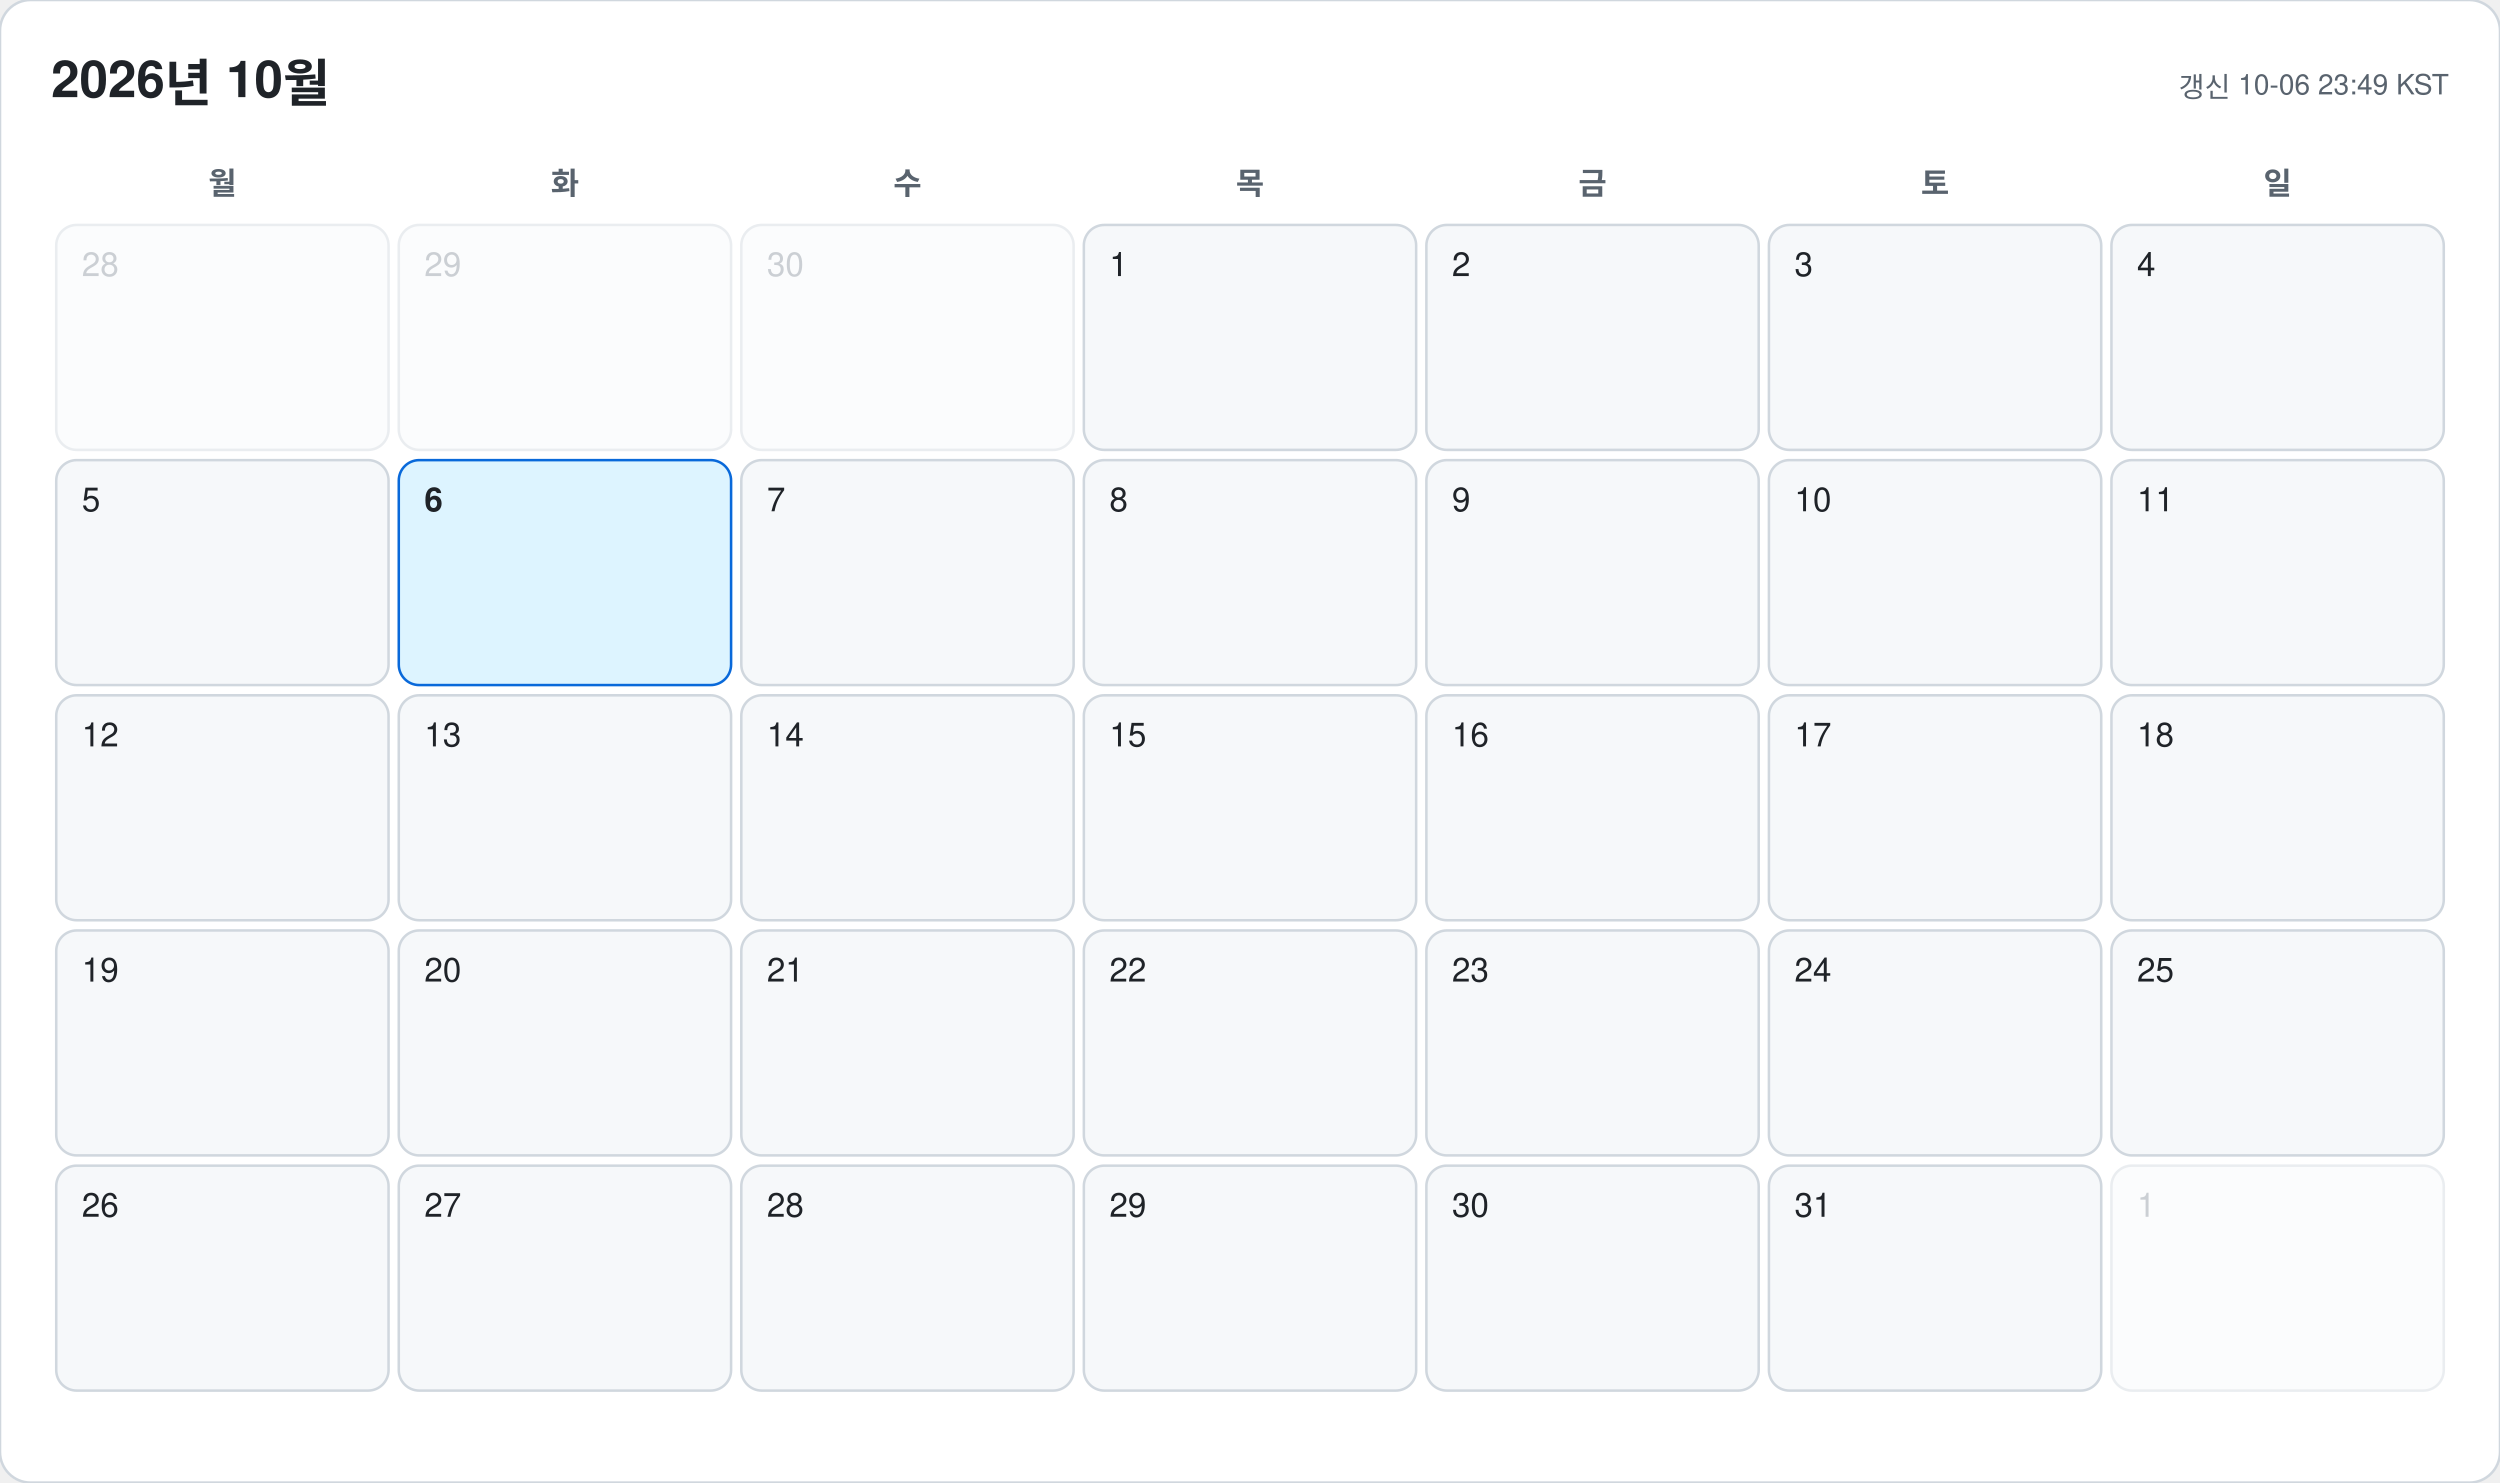
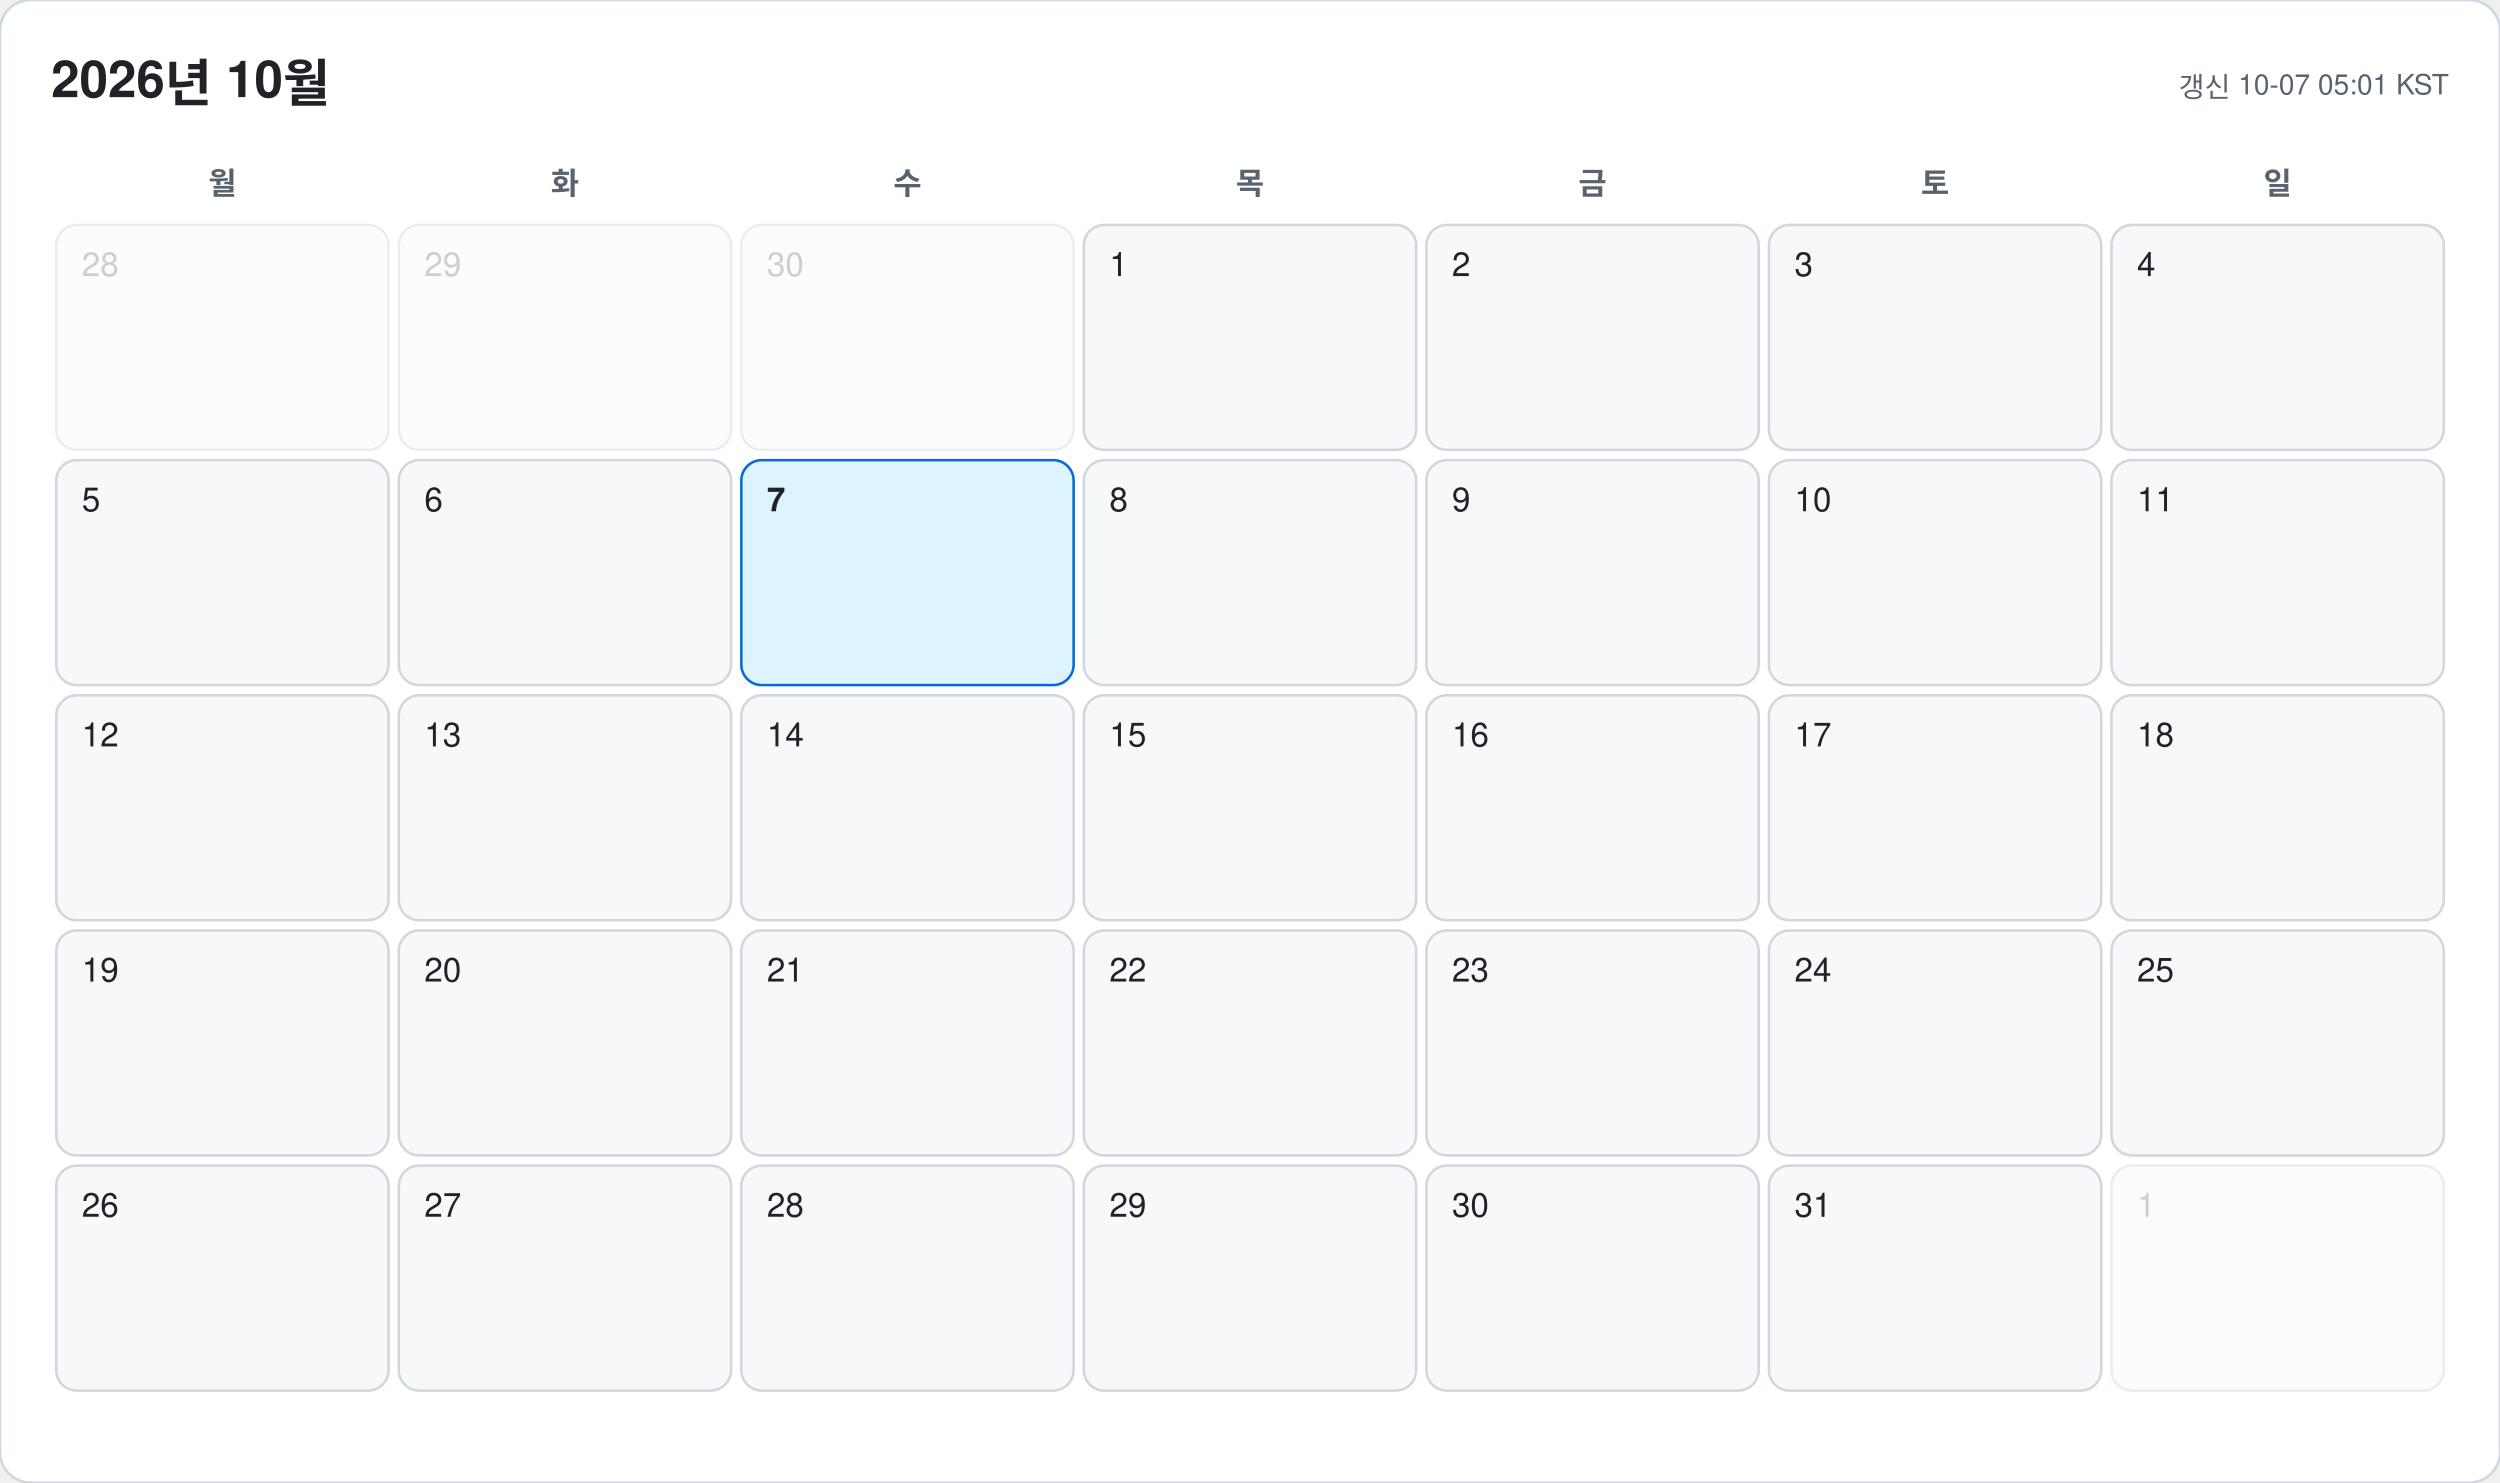
<svg xmlns="http://www.w3.org/2000/svg" width="978" height="580" viewBox="0 0 978 580" font-family="-apple-system, BlinkMacSystemFont, 'Segoe UI', 'Malgun Gothic', 'Apple SD Gothic Neo', 'Noto Sans KR', Helvetica, Arial, sans-serif">
  <rect width="978" height="580" rx="12" fill="#ffffff" stroke="#d0d7de" />
  <text x="20" y="38" font-size="20" font-weight="700" fill="#1f2328">2026년 10월</text>
-   <text x="958" y="38" font-size="11" text-anchor="end" fill="#59636e">갱신 10-06 23:49 KST</text>
+   <text x="958" y="38" font-size="11" text-anchor="end" fill="#59636e">갱신 10-07 05:01 KST</text>
  <text x="87" y="76" font-size="12" font-weight="600" text-anchor="middle" fill="#59636e">월</text>
  <text x="221" y="76" font-size="12" font-weight="600" text-anchor="middle" fill="#59636e">화</text>
  <text x="355" y="76" font-size="12" font-weight="600" text-anchor="middle" fill="#59636e">수</text>
  <text x="489" y="76" font-size="12" font-weight="600" text-anchor="middle" fill="#59636e">목</text>
  <text x="623" y="76" font-size="12" font-weight="600" text-anchor="middle" fill="#59636e">금</text>
  <text x="757" y="76" font-size="12" font-weight="600" text-anchor="middle" fill="#59636e">토</text>
  <text x="891" y="76" font-size="12" font-weight="600" text-anchor="middle" fill="#59636e">일</text>
  <g opacity="0.45">
    <rect x="22" y="88" width="130" height="88" rx="8" fill="#f6f8fa" stroke="#d0d7de" />
    <text x="32" y="108" font-size="13" font-weight="500" fill="#8c959f">28</text>
  </g>
  <g opacity="0.45">
    <rect x="156" y="88" width="130" height="88" rx="8" fill="#f6f8fa" stroke="#d0d7de" />
    <text x="166" y="108" font-size="13" font-weight="500" fill="#8c959f">29</text>
  </g>
  <g opacity="0.45">
    <rect x="290" y="88" width="130" height="88" rx="8" fill="#f6f8fa" stroke="#d0d7de" />
    <text x="300" y="108" font-size="13" font-weight="500" fill="#8c959f">30</text>
  </g>
  <g opacity="1">
    <rect x="424" y="88" width="130" height="88" rx="8" fill="#f6f8fa" stroke="#d0d7de" />
    <text x="434" y="108" font-size="13" font-weight="500" fill="#1f2328">1</text>
  </g>
  <g opacity="1">
    <rect x="558" y="88" width="130" height="88" rx="8" fill="#f6f8fa" stroke="#d0d7de" />
    <text x="568" y="108" font-size="13" font-weight="500" fill="#1f2328">2</text>
  </g>
  <g opacity="1">
    <rect x="692" y="88" width="130" height="88" rx="8" fill="#f6f8fa" stroke="#d0d7de" />
    <text x="702" y="108" font-size="13" font-weight="500" fill="#1f2328">3</text>
  </g>
  <g opacity="1">
    <rect x="826" y="88" width="130" height="88" rx="8" fill="#f6f8fa" stroke="#d0d7de" />
    <text x="836" y="108" font-size="13" font-weight="500" fill="#1f2328">4</text>
  </g>
  <g opacity="1">
    <rect x="22" y="180" width="130" height="88" rx="8" fill="#f6f8fa" stroke="#d0d7de" />
    <text x="32" y="200" font-size="13" font-weight="500" fill="#1f2328">5</text>
  </g>
  <g opacity="1">
-     <rect x="156" y="180" width="130" height="88" rx="8" fill="#ddf4ff" stroke="#0969da" />
-     <text x="166" y="200" font-size="13" font-weight="700" fill="#1f2328">6</text>
+     <rect x="156" y="180" width="130" height="88" rx="8" fill="#f6f8fa" stroke="#d0d7de" />
+     <text x="166" y="200" font-size="13" font-weight="500" fill="#1f2328">6</text>
  </g>
  <g opacity="1">
-     <rect x="290" y="180" width="130" height="88" rx="8" fill="#f6f8fa" stroke="#d0d7de" />
-     <text x="300" y="200" font-size="13" font-weight="500" fill="#1f2328">7</text>
+     <rect x="290" y="180" width="130" height="88" rx="8" fill="#ddf4ff" stroke="#0969da" />
+     <text x="300" y="200" font-size="13" font-weight="700" fill="#1f2328">7</text>
  </g>
  <g opacity="1">
    <rect x="424" y="180" width="130" height="88" rx="8" fill="#f6f8fa" stroke="#d0d7de" />
    <text x="434" y="200" font-size="13" font-weight="500" fill="#1f2328">8</text>
  </g>
  <g opacity="1">
    <rect x="558" y="180" width="130" height="88" rx="8" fill="#f6f8fa" stroke="#d0d7de" />
    <text x="568" y="200" font-size="13" font-weight="500" fill="#1f2328">9</text>
  </g>
  <g opacity="1">
    <rect x="692" y="180" width="130" height="88" rx="8" fill="#f6f8fa" stroke="#d0d7de" />
    <text x="702" y="200" font-size="13" font-weight="500" fill="#1f2328">10</text>
  </g>
  <g opacity="1">
    <rect x="826" y="180" width="130" height="88" rx="8" fill="#f6f8fa" stroke="#d0d7de" />
    <text x="836" y="200" font-size="13" font-weight="500" fill="#1f2328">11</text>
  </g>
  <g opacity="1">
    <rect x="22" y="272" width="130" height="88" rx="8" fill="#f6f8fa" stroke="#d0d7de" />
    <text x="32" y="292" font-size="13" font-weight="500" fill="#1f2328">12</text>
  </g>
  <g opacity="1">
    <rect x="156" y="272" width="130" height="88" rx="8" fill="#f6f8fa" stroke="#d0d7de" />
    <text x="166" y="292" font-size="13" font-weight="500" fill="#1f2328">13</text>
  </g>
  <g opacity="1">
    <rect x="290" y="272" width="130" height="88" rx="8" fill="#f6f8fa" stroke="#d0d7de" />
    <text x="300" y="292" font-size="13" font-weight="500" fill="#1f2328">14</text>
  </g>
  <g opacity="1">
    <rect x="424" y="272" width="130" height="88" rx="8" fill="#f6f8fa" stroke="#d0d7de" />
    <text x="434" y="292" font-size="13" font-weight="500" fill="#1f2328">15</text>
  </g>
  <g opacity="1">
    <rect x="558" y="272" width="130" height="88" rx="8" fill="#f6f8fa" stroke="#d0d7de" />
    <text x="568" y="292" font-size="13" font-weight="500" fill="#1f2328">16</text>
  </g>
  <g opacity="1">
    <rect x="692" y="272" width="130" height="88" rx="8" fill="#f6f8fa" stroke="#d0d7de" />
    <text x="702" y="292" font-size="13" font-weight="500" fill="#1f2328">17</text>
  </g>
  <g opacity="1">
    <rect x="826" y="272" width="130" height="88" rx="8" fill="#f6f8fa" stroke="#d0d7de" />
    <text x="836" y="292" font-size="13" font-weight="500" fill="#1f2328">18</text>
  </g>
  <g opacity="1">
    <rect x="22" y="364" width="130" height="88" rx="8" fill="#f6f8fa" stroke="#d0d7de" />
    <text x="32" y="384" font-size="13" font-weight="500" fill="#1f2328">19</text>
  </g>
  <g opacity="1">
    <rect x="156" y="364" width="130" height="88" rx="8" fill="#f6f8fa" stroke="#d0d7de" />
    <text x="166" y="384" font-size="13" font-weight="500" fill="#1f2328">20</text>
  </g>
  <g opacity="1">
    <rect x="290" y="364" width="130" height="88" rx="8" fill="#f6f8fa" stroke="#d0d7de" />
    <text x="300" y="384" font-size="13" font-weight="500" fill="#1f2328">21</text>
  </g>
  <g opacity="1">
    <rect x="424" y="364" width="130" height="88" rx="8" fill="#f6f8fa" stroke="#d0d7de" />
    <text x="434" y="384" font-size="13" font-weight="500" fill="#1f2328">22</text>
  </g>
  <g opacity="1">
    <rect x="558" y="364" width="130" height="88" rx="8" fill="#f6f8fa" stroke="#d0d7de" />
    <text x="568" y="384" font-size="13" font-weight="500" fill="#1f2328">23</text>
  </g>
  <g opacity="1">
    <rect x="692" y="364" width="130" height="88" rx="8" fill="#f6f8fa" stroke="#d0d7de" />
    <text x="702" y="384" font-size="13" font-weight="500" fill="#1f2328">24</text>
  </g>
  <g opacity="1">
    <rect x="826" y="364" width="130" height="88" rx="8" fill="#f6f8fa" stroke="#d0d7de" />
    <text x="836" y="384" font-size="13" font-weight="500" fill="#1f2328">25</text>
  </g>
  <g opacity="1">
    <rect x="22" y="456" width="130" height="88" rx="8" fill="#f6f8fa" stroke="#d0d7de" />
    <text x="32" y="476" font-size="13" font-weight="500" fill="#1f2328">26</text>
  </g>
  <g opacity="1">
    <rect x="156" y="456" width="130" height="88" rx="8" fill="#f6f8fa" stroke="#d0d7de" />
    <text x="166" y="476" font-size="13" font-weight="500" fill="#1f2328">27</text>
  </g>
  <g opacity="1">
    <rect x="290" y="456" width="130" height="88" rx="8" fill="#f6f8fa" stroke="#d0d7de" />
    <text x="300" y="476" font-size="13" font-weight="500" fill="#1f2328">28</text>
  </g>
  <g opacity="1">
    <rect x="424" y="456" width="130" height="88" rx="8" fill="#f6f8fa" stroke="#d0d7de" />
    <text x="434" y="476" font-size="13" font-weight="500" fill="#1f2328">29</text>
  </g>
  <g opacity="1">
    <rect x="558" y="456" width="130" height="88" rx="8" fill="#f6f8fa" stroke="#d0d7de" />
    <text x="568" y="476" font-size="13" font-weight="500" fill="#1f2328">30</text>
  </g>
  <g opacity="1">
    <rect x="692" y="456" width="130" height="88" rx="8" fill="#f6f8fa" stroke="#d0d7de" />
    <text x="702" y="476" font-size="13" font-weight="500" fill="#1f2328">31</text>
  </g>
  <g opacity="0.45">
    <rect x="826" y="456" width="130" height="88" rx="8" fill="#f6f8fa" stroke="#d0d7de" />
    <text x="836" y="476" font-size="13" font-weight="500" fill="#8c959f">1</text>
  </g>
</svg>
